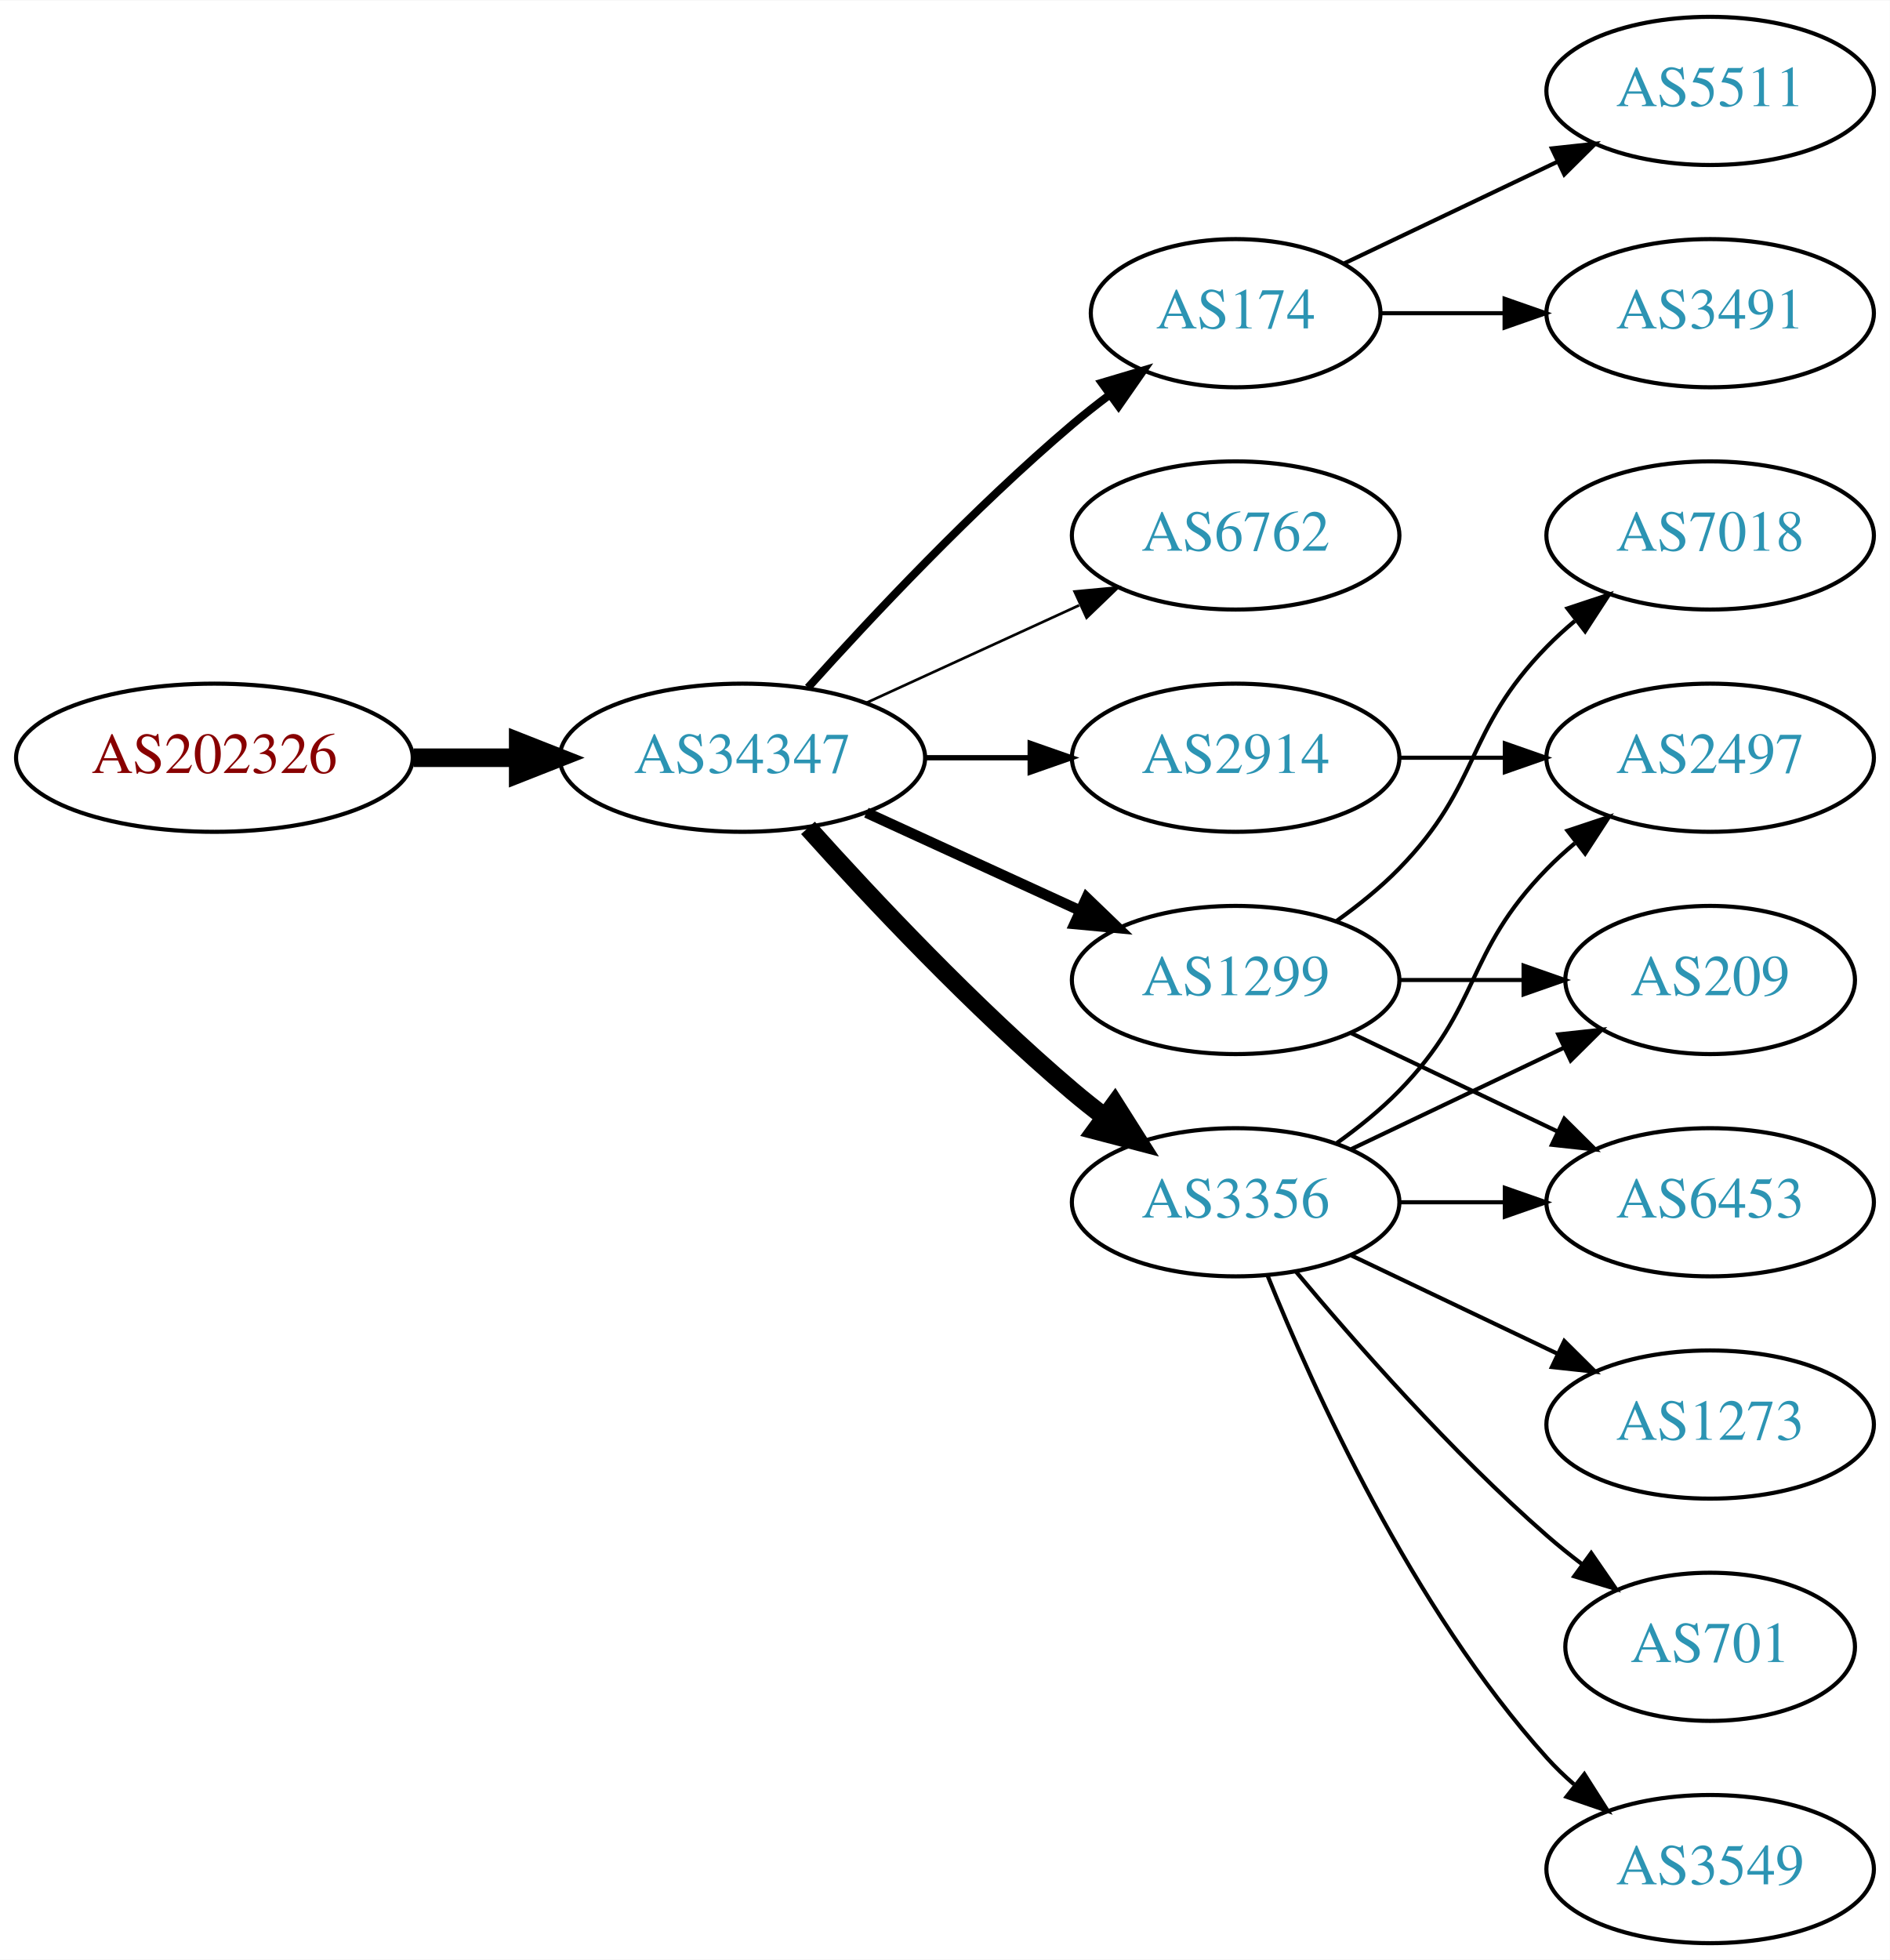
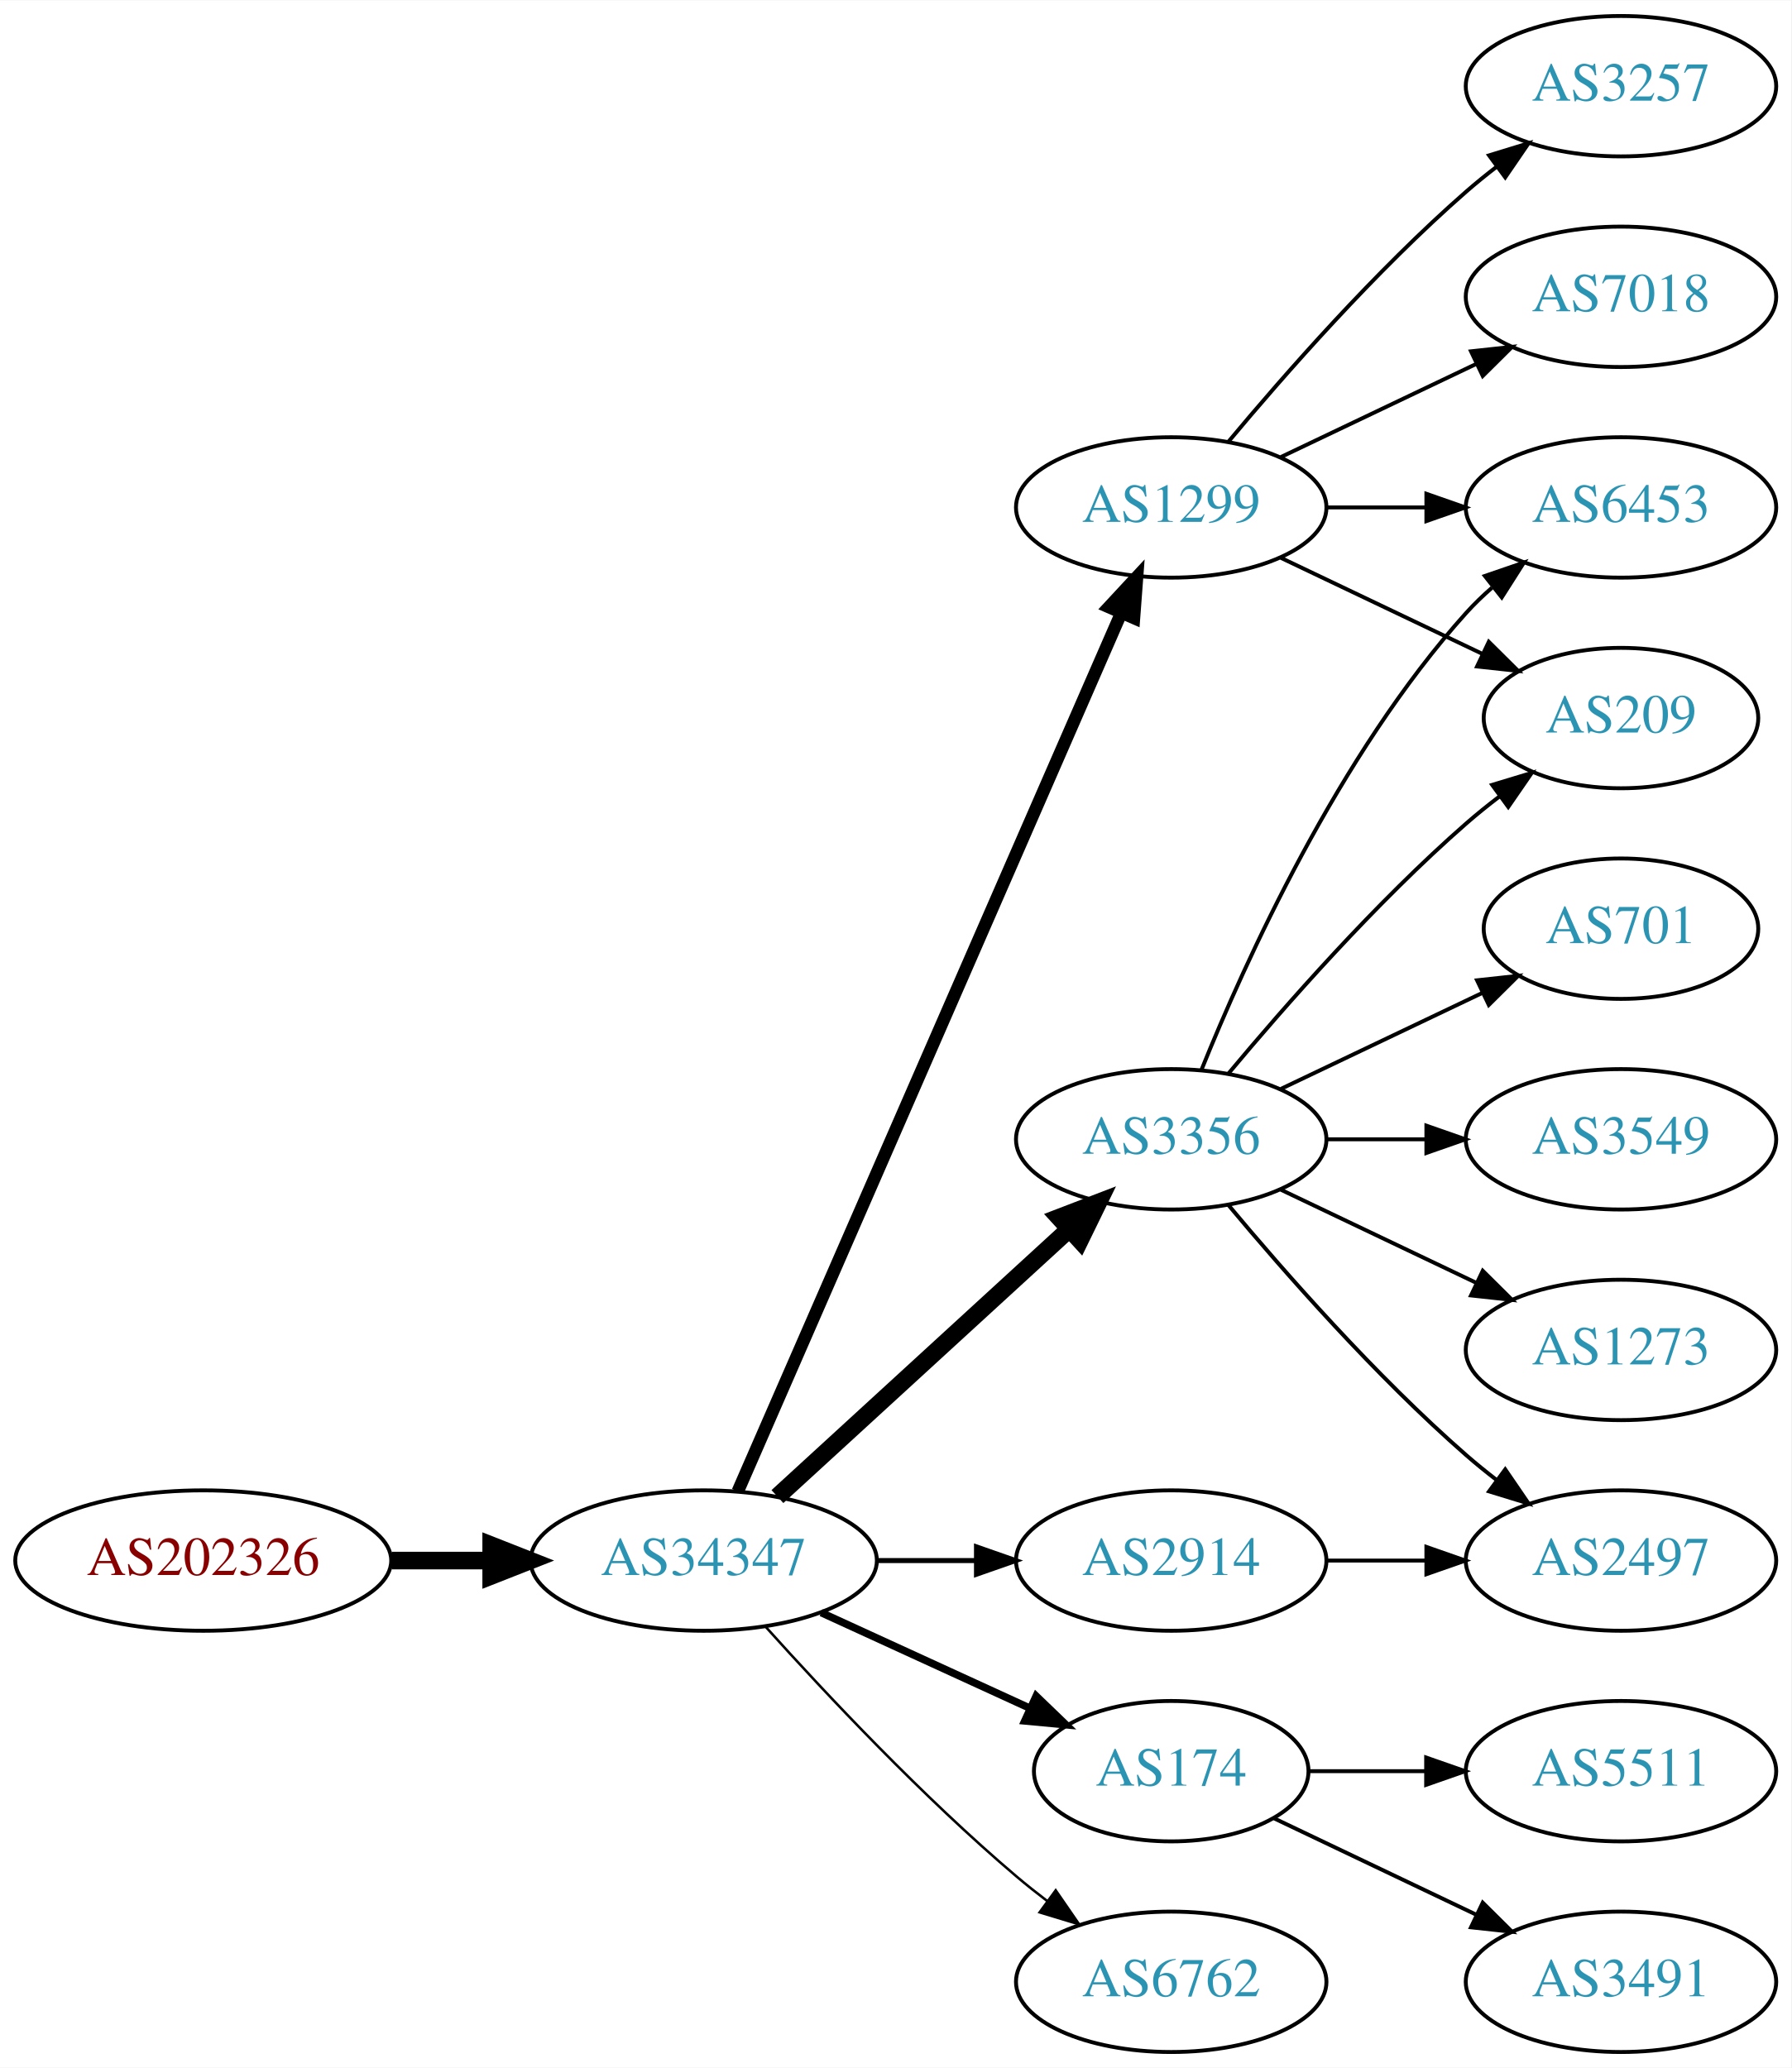
- <svg xmlns="http://www.w3.org/2000/svg" xmlns:xlink="http://www.w3.org/1999/xlink" width="459pt" height="476pt" viewBox="0.00 0.00 459.17 476.00">
-   <g id="graph0" class="graph" transform="scale(1 1) rotate(0) translate(4 472)">
-     <polygon fill="white" stroke="none" points="-4,4 -4,-472 455.17,-472 455.17,4 -4,4" />
+ <svg xmlns="http://www.w3.org/2000/svg" xmlns:xlink="http://www.w3.org/1999/xlink" width="459pt" height="530pt" viewBox="0.00 0.00 459.17 530.00">
+   <g id="graph0" class="graph" transform="scale(1 1) rotate(0) translate(4 526)">
+     <polygon fill="white" stroke="none" points="-4,4 -4,-526 455.17,-526 455.17,4 -4,4" />
    <g id="node1" class="node">
      <g id="a_node1">
        <a xlink:href="/asn/202326" xlink:title="AS202326 ~ odissea [AT]">
-           <ellipse fill="#ffffff" stroke="black" cx="48.096" cy="-288" rx="48.192" ry="18" />
-           <text text-anchor="middle" x="48.096" y="-284.3" font-family="Times,serif" font-size="14.00" fill="#880000">AS202326</text>
+           <ellipse fill="#ffffff" stroke="black" cx="48.096" cy="-126" rx="48.192" ry="18" />
+           <text text-anchor="middle" x="48.096" y="-122.3" font-family="Times,serif" font-size="14.00" fill="#880000">AS202326</text>
        </a>
      </g>
    </g>
    <g id="node2" class="node">
      <g id="a_node2">
        <a xlink:href="/asn/34347" xlink:title="AS34347 ~ HALLAG Kommunal GmbH [AT]">
-           <ellipse fill="#ffffff" stroke="black" cx="176.388" cy="-288" rx="44.393" ry="18" />
-           <text text-anchor="middle" x="176.388" y="-284.3" font-family="Times,serif" font-size="14.00" fill="#2c94b3">AS34347</text>
+           <ellipse fill="#ffffff" stroke="black" cx="176.388" cy="-126" rx="44.393" ry="18" />
+           <text text-anchor="middle" x="176.388" y="-122.3" font-family="Times,serif" font-size="14.00" fill="#2c94b3">AS34347</text>
        </a>
      </g>
    </g>
    <g id="edge1" class="edge">
-       <path fill="none" stroke="black" stroke-width="4.5" d="M96.481,-288C104.742,-288 113.386,-288 121.799,-288" />
-       <polygon fill="black" stroke="black" stroke-width="4.5" points="121.904,-291.938 131.904,-288 121.904,-284.063 121.904,-291.938" />
+       <path fill="none" stroke="black" stroke-width="4.5" d="M96.481,-126C104.742,-126 113.386,-126 121.799,-126" />
+       <polygon fill="black" stroke="black" stroke-width="4.5" points="121.904,-129.938 131.904,-126 121.904,-122.063 121.904,-129.938" />
    </g>
    <g id="node3" class="node">
      <g id="a_node3">
-         <a xlink:href="/asn/174" xlink:title="AS174 ~ Cogent Communications [US]">
-           <ellipse fill="#ffffff" stroke="black" cx="296.23" cy="-396" rx="35.194" ry="18" />
-           <text text-anchor="middle" x="296.23" y="-392.3" font-family="Times,serif" font-size="14.00" fill="#2c94b3">AS174</text>
+         <a xlink:href="/asn/3356" xlink:title="AS3356 ~ Level 3 Parent, LLC [US]">
+           <ellipse fill="#ffffff" stroke="black" cx="296.23" cy="-234" rx="39.794" ry="18" />
+           <text text-anchor="middle" x="296.23" y="-230.3" font-family="Times,serif" font-size="14.00" fill="#2c94b3">AS3356</text>
        </a>
      </g>
    </g>
    <g id="edge2" class="edge">
-       <path fill="none" stroke="black" stroke-width="1.929" d="M192.32,-305.044C207.646,-322.097 232.582,-348.65 256.584,-369 259.436,-371.418 262.501,-373.833 265.612,-376.169" />
-       <polygon fill="black" stroke="black" stroke-width="1.929" points="263.685,-379.095 273.84,-382.116 267.785,-373.422 263.685,-379.095" />
+       <path fill="none" stroke="black" stroke-width="4.5" d="M195.285,-142.403C215.214,-160.667 247.571,-190.322 270.048,-210.921" />
+       <polygon fill="black" stroke="black" stroke-width="4.5" points="267.517,-213.943 277.55,-217.797 272.838,-208.137 267.517,-213.943" />
    </g>
    <g id="node4" class="node">
      <g id="a_node4">
-         <a xlink:href="/asn/6762" xlink:title="AS6762 ~ TELECOM ITALIA SPARKLE S.p.A. [IT]">
-           <ellipse fill="#ffffff" stroke="black" cx="296.23" cy="-342" rx="39.794" ry="18" />
-           <text text-anchor="middle" x="296.23" y="-338.3" font-family="Times,serif" font-size="14.00" fill="#2c94b3">AS6762</text>
+         <a xlink:href="/asn/1299" xlink:title="AS1299 ~ Telia Carrier [EU]">
+           <ellipse fill="#ffffff" stroke="black" cx="296.23" cy="-396" rx="39.794" ry="18" />
+           <text text-anchor="middle" x="296.23" y="-392.3" font-family="Times,serif" font-size="14.00" fill="#2c94b3">AS1299</text>
        </a>
      </g>
    </g>
    <g id="edge3" class="edge">
-       <path fill="none" stroke="black" stroke-width="0.643" d="M206.517,-301.348C222.128,-308.502 241.526,-317.391 258.198,-325.03" />
-       <polygon fill="black" stroke="black" stroke-width="0.643" points="257.101,-328.378 267.65,-329.362 260.017,-322.014 257.101,-328.378" />
+       <path fill="none" stroke="black" stroke-width="3.214" d="M185.12,-143.715C205.221,-189.771 259.229,-313.514 283.332,-368.739" />
+       <polygon fill="black" stroke="black" stroke-width="3.214" points="280.262,-370.454 287.47,-378.219 286.677,-367.654 280.262,-370.454" />
    </g>
    <g id="node5" class="node">
      <g id="a_node5">
        <a xlink:href="/asn/2914" xlink:title="AS2914 ~ NTT America, Inc. [US]">
-           <ellipse fill="#ffffff" stroke="black" cx="296.23" cy="-288" rx="39.794" ry="18" />
-           <text text-anchor="middle" x="296.23" y="-284.3" font-family="Times,serif" font-size="14.00" fill="#2c94b3">AS2914</text>
+           <ellipse fill="#ffffff" stroke="black" cx="296.23" cy="-126" rx="39.794" ry="18" />
+           <text text-anchor="middle" x="296.23" y="-122.3" font-family="Times,serif" font-size="14.00" fill="#2c94b3">AS2914</text>
        </a>
      </g>
    </g>
    <g id="edge4" class="edge">
-       <path fill="none" stroke="black" stroke-width="1.286" d="M220.599,-288C228.911,-288 237.674,-288 246.156,-288" />
-       <polygon fill="black" stroke="black" stroke-width="1.286" points="246.315,-291.5 256.315,-288 246.315,-284.5 246.315,-291.5" />
+       <path fill="none" stroke="black" stroke-width="1.286" d="M220.599,-126C228.911,-126 237.674,-126 246.156,-126" />
+       <polygon fill="black" stroke="black" stroke-width="1.286" points="246.315,-129.5 256.315,-126 246.315,-122.5 246.315,-129.5" />
    </g>
    <g id="node6" class="node">
      <g id="a_node6">
-         <a xlink:href="/asn/1299" xlink:title="AS1299 ~ Telia Carrier [EU]">
-           <ellipse fill="#ffffff" stroke="black" cx="296.23" cy="-234" rx="39.794" ry="18" />
-           <text text-anchor="middle" x="296.23" y="-230.3" font-family="Times,serif" font-size="14.00" fill="#2c94b3">AS1299</text>
+         <a xlink:href="/asn/174" xlink:title="AS174 ~ Cogent Communications [US]">
+           <ellipse fill="#ffffff" stroke="black" cx="296.23" cy="-72" rx="35.194" ry="18" />
+           <text text-anchor="middle" x="296.23" y="-68.3" font-family="Times,serif" font-size="14.00" fill="#2c94b3">AS174</text>
        </a>
      </g>
    </g>
    <g id="edge5" class="edge">
-       <path fill="none" stroke="black" stroke-width="2.571" d="M206.517,-274.652C222.128,-267.498 241.526,-258.609 258.198,-250.97" />
-       <polygon fill="black" stroke="black" stroke-width="2.571" points="260.017,-253.986 267.65,-246.638 257.101,-247.622 260.017,-253.986" />
+       <path fill="none" stroke="black" stroke-width="1.929" d="M206.517,-112.652C222.734,-105.22 243.038,-95.917 260.127,-88.086" />
+       <polygon fill="black" stroke="black" stroke-width="1.929" points="261.611,-91.256 269.244,-83.908 258.695,-84.892 261.611,-91.256" />
    </g>
    <g id="node7" class="node">
      <g id="a_node7">
-         <a xlink:href="/asn/3356" xlink:title="AS3356 ~ Level 3 Parent, LLC [US]">
-           <ellipse fill="#ffffff" stroke="black" cx="296.23" cy="-180" rx="39.794" ry="18" />
-           <text text-anchor="middle" x="296.23" y="-176.3" font-family="Times,serif" font-size="14.00" fill="#2c94b3">AS3356</text>
+         <a xlink:href="/asn/6762" xlink:title="AS6762 ~ TELECOM ITALIA SPARKLE S.p.A. [IT]">
+           <ellipse fill="#ffffff" stroke="black" cx="296.23" cy="-18" rx="39.794" ry="18" />
+           <text text-anchor="middle" x="296.23" y="-14.3" font-family="Times,serif" font-size="14.00" fill="#2c94b3">AS6762</text>
        </a>
      </g>
    </g>
    <g id="edge6" class="edge">
-       <path fill="none" stroke="black" stroke-width="4.5" d="M192.32,-270.956C207.646,-253.903 232.582,-227.35 256.584,-207 259.081,-204.883 261.741,-202.768 264.453,-200.707" />
-       <polygon fill="black" stroke="black" stroke-width="4.5" points="266.877,-203.812 272.629,-194.734 262.231,-197.453 266.877,-203.812" />
+       <path fill="none" stroke="black" stroke-width="0.643" d="M192.32,-108.956C207.646,-91.903 232.582,-65.35 256.584,-45 259.081,-42.883 261.741,-40.768 264.453,-38.707" />
+       <polygon fill="black" stroke="black" stroke-width="0.643" points="266.619,-41.459 272.629,-32.734 262.489,-35.806 266.619,-41.459" />
    </g>
    <g id="node8" class="node">
      <g id="a_node8">
-         <a xlink:href="/asn/3491" xlink:title="AS3491 ~ PCCW Global, Inc. [US]">
-           <ellipse fill="#ffffff" stroke="black" cx="411.523" cy="-396" rx="39.794" ry="18" />
-           <text text-anchor="middle" x="411.523" y="-392.3" font-family="Times,serif" font-size="14.00" fill="#2c94b3">AS3491</text>
+         <a xlink:href="/asn/701" xlink:title="AS701 ~ UUNET [US]">
+           <ellipse fill="#ffffff" stroke="black" cx="411.523" cy="-288" rx="35.194" ry="18" />
+           <text text-anchor="middle" x="411.523" y="-284.3" font-family="Times,serif" font-size="14.00" fill="#2c94b3">AS701</text>
        </a>
      </g>
    </g>
    <g id="edge7" class="edge">
-       <path fill="none" stroke="black" d="M331.529,-396C340.906,-396 351.257,-396 361.291,-396" />
-       <polygon fill="black" stroke="black" points="361.58,-399.5 371.58,-396 361.58,-392.5 361.58,-399.5" />
+       <path fill="none" stroke="black" d="M324.367,-246.934C339.798,-254.29 359.284,-263.577 375.819,-271.459" />
+       <polygon fill="black" stroke="black" points="374.628,-274.768 385.161,-275.911 377.64,-268.449 374.628,-274.768" />
    </g>
    <g id="node9" class="node">
      <g id="a_node9">
-         <a xlink:href="/asn/5511" xlink:title="AS5511 ~ Orange S.A. [FR]">
-           <ellipse fill="#ffffff" stroke="black" cx="411.523" cy="-450" rx="39.794" ry="18" />
-           <text text-anchor="middle" x="411.523" y="-446.3" font-family="Times,serif" font-size="14.00" fill="#2c94b3">AS5511</text>
+         <a xlink:href="/asn/6453" xlink:title="AS6453 ~ TATA COMMUNICATIONS (AMERICA) INC [US]">
+           <ellipse fill="#ffffff" stroke="black" cx="411.523" cy="-396" rx="39.794" ry="18" />
+           <text text-anchor="middle" x="411.523" y="-392.3" font-family="Times,serif" font-size="14.00" fill="#2c94b3">AS6453</text>
        </a>
      </g>
    </g>
    <g id="edge8" class="edge">
-       <path fill="none" stroke="black" d="M322.655,-408.119C337.958,-415.413 357.681,-424.814 374.563,-432.86" />
-       <polygon fill="black" stroke="black" points="373.071,-436.026 383.604,-437.169 376.082,-429.707 373.071,-436.026" />
+       <path fill="none" stroke="black" d="M303.978,-251.787C315.029,-279.243 339.082,-332.578 371.877,-369 373.879,-371.224 376.098,-373.363 378.43,-375.397" />
+       <polygon fill="black" stroke="black" points="376.628,-378.433 386.649,-381.873 380.961,-372.935 376.628,-378.433" />
    </g>
    <g id="node10" class="node">
      <g id="a_node10">
-         <a xlink:href="/asn/2497" xlink:title="AS2497 ~ Internet Initiative Japan Inc. [JP]">
-           <ellipse fill="#ffffff" stroke="black" cx="411.523" cy="-288" rx="39.794" ry="18" />
-           <text text-anchor="middle" x="411.523" y="-284.3" font-family="Times,serif" font-size="14.00" fill="#2c94b3">AS2497</text>
+         <a xlink:href="/asn/3549" xlink:title="AS3549 ~ Level 3 Parent, LLC [US]">
+           <ellipse fill="#ffffff" stroke="black" cx="411.523" cy="-234" rx="39.794" ry="18" />
+           <text text-anchor="middle" x="411.523" y="-230.3" font-family="Times,serif" font-size="14.00" fill="#2c94b3">AS3549</text>
        </a>
      </g>
    </g>
    <g id="edge9" class="edge">
-       <path fill="none" stroke="black" d="M335.902,-288C344.105,-288 352.869,-288 361.401,-288" />
-       <polygon fill="black" stroke="black" points="361.641,-291.5 371.641,-288 361.641,-284.5 361.641,-291.5" />
+       <path fill="none" stroke="black" d="M335.902,-234C344.105,-234 352.869,-234 361.401,-234" />
+       <polygon fill="black" stroke="black" points="361.641,-237.5 371.641,-234 361.641,-230.5 361.641,-237.5" />
    </g>
    <g id="node11" class="node">
      <g id="a_node11">
-         <a xlink:href="/asn/7018" xlink:title="AS7018 ~ AT&amp;T Services, Inc. [US]">
-           <ellipse fill="#ffffff" stroke="black" cx="411.523" cy="-342" rx="39.794" ry="18" />
-           <text text-anchor="middle" x="411.523" y="-338.3" font-family="Times,serif" font-size="14.00" fill="#2c94b3">AS7018</text>
+         <a xlink:href="/asn/1273" xlink:title="AS1273 ~ Vodafone Group PLC [EU]">
+           <ellipse fill="#ffffff" stroke="black" cx="411.523" cy="-180" rx="39.794" ry="18" />
+           <text text-anchor="middle" x="411.523" y="-176.3" font-family="Times,serif" font-size="14.00" fill="#2c94b3">AS1273</text>
        </a>
      </g>
    </g>
    <g id="edge10" class="edge">
-       <path fill="none" stroke="black" d="M320.824,-248.389C326.08,-252.148 331.412,-256.437 335.877,-261 356.049,-281.617 351.704,-294.383 371.877,-315 373.969,-317.139 376.253,-319.218 378.63,-321.21" />
-       <polygon fill="black" stroke="black" points="376.873,-324.275 386.929,-327.611 381.148,-318.732 376.873,-324.275" />
+       <path fill="none" stroke="black" d="M324.367,-221.066C339.361,-213.919 358.182,-204.948 374.405,-197.215" />
+       <polygon fill="black" stroke="black" points="376.087,-200.291 383.608,-192.829 373.075,-193.972 376.087,-200.291" />
    </g>
    <g id="node12" class="node">
      <g id="a_node12">
-         <a xlink:href="/asn/6453" xlink:title="AS6453 ~ TATA COMMUNICATIONS (AMERICA) INC [US]">
-           <ellipse fill="#ffffff" stroke="black" cx="411.523" cy="-180" rx="39.794" ry="18" />
-           <text text-anchor="middle" x="411.523" y="-176.3" font-family="Times,serif" font-size="14.00" fill="#2c94b3">AS6453</text>
+         <a xlink:href="/asn/209" xlink:title="AS209 ~ CenturyLink Communications, LLC [US]">
+           <ellipse fill="#ffffff" stroke="black" cx="411.523" cy="-342" rx="35.194" ry="18" />
+           <text text-anchor="middle" x="411.523" y="-338.3" font-family="Times,serif" font-size="14.00" fill="#2c94b3">AS209</text>
        </a>
      </g>
    </g>
    <g id="edge11" class="edge">
-       <path fill="none" stroke="black" d="M324.367,-221.066C339.361,-213.919 358.182,-204.948 374.405,-197.215" />
-       <polygon fill="black" stroke="black" points="376.087,-200.291 383.608,-192.829 373.075,-193.972 376.087,-200.291" />
+       <path fill="none" stroke="black" d="M310.86,-250.817C325.143,-267.929 348.689,-294.745 371.877,-315 374.546,-317.332 377.419,-319.648 380.35,-321.886" />
+       <polygon fill="black" stroke="black" points="378.5,-324.87 388.641,-327.939 382.627,-319.216 378.5,-324.87" />
    </g>
    <g id="node13" class="node">
      <g id="a_node13">
-         <a xlink:href="/asn/209" xlink:title="AS209 ~ CenturyLink Communications, LLC [US]">
-           <ellipse fill="#ffffff" stroke="black" cx="411.523" cy="-234" rx="35.194" ry="18" />
-           <text text-anchor="middle" x="411.523" y="-230.3" font-family="Times,serif" font-size="14.00" fill="#2c94b3">AS209</text>
+         <a xlink:href="/asn/2497" xlink:title="AS2497 ~ Internet Initiative Japan Inc. [JP]">
+           <ellipse fill="#ffffff" stroke="black" cx="411.523" cy="-126" rx="39.794" ry="18" />
+           <text text-anchor="middle" x="411.523" y="-122.3" font-family="Times,serif" font-size="14.00" fill="#2c94b3">AS2497</text>
        </a>
      </g>
    </g>
    <g id="edge12" class="edge">
-       <path fill="none" stroke="black" d="M335.902,-234C345.608,-234 356.098,-234 366.061,-234" />
-       <polygon fill="black" stroke="black" points="366.198,-237.5 376.198,-234 366.198,-230.5 366.198,-237.5" />
+       <path fill="none" stroke="black" d="M310.86,-217.183C325.143,-200.071 348.689,-173.255 371.877,-153 374.342,-150.846 376.981,-148.706 379.678,-146.628" />
+       <polygon fill="black" stroke="black" points="381.851,-149.375 387.832,-140.63 377.703,-143.736 381.851,-149.375" />
+     </g>
+     <g id="edge16" class="edge">
+       <path fill="none" stroke="black" d="M335.902,-396C344.105,-396 352.869,-396 361.401,-396" />
+       <polygon fill="black" stroke="black" points="361.641,-399.5 371.641,-396 361.641,-392.5 361.641,-399.5" />
    </g>
    <g id="edge15" class="edge">
-       <path fill="none" stroke="black" d="M320.824,-194.389C326.08,-198.148 331.412,-202.437 335.877,-207 356.049,-227.617 351.704,-240.383 371.877,-261 373.969,-263.139 376.253,-265.218 378.63,-267.21" />
-       <polygon fill="black" stroke="black" points="376.873,-270.275 386.929,-273.611 381.148,-264.732 376.873,-270.275" />
-     </g>
-     <g id="edge14" class="edge">
-       <path fill="none" stroke="black" d="M335.902,-180C344.105,-180 352.869,-180 361.401,-180" />
-       <polygon fill="black" stroke="black" points="361.641,-183.5 371.641,-180 361.641,-176.5 361.641,-183.5" />
-     </g>
-     <g id="edge17" class="edge">
-       <path fill="none" stroke="black" d="M324.367,-192.934C339.798,-200.29 359.284,-209.577 375.819,-217.459" />
-       <polygon fill="black" stroke="black" points="374.628,-220.768 385.161,-221.911 377.64,-214.449 374.628,-220.768" />
+       <path fill="none" stroke="black" d="M324.367,-383.066C339.798,-375.71 359.284,-366.423 375.819,-358.541" />
+       <polygon fill="black" stroke="black" points="377.64,-361.551 385.161,-354.089 374.628,-355.232 377.64,-361.551" />
    </g>
    <g id="node14" class="node">
      <g id="a_node14">
-         <a xlink:href="/asn/1273" xlink:title="AS1273 ~ Vodafone Group PLC [EU]">
-           <ellipse fill="#ffffff" stroke="black" cx="411.523" cy="-126" rx="39.794" ry="18" />
-           <text text-anchor="middle" x="411.523" y="-122.3" font-family="Times,serif" font-size="14.00" fill="#2c94b3">AS1273</text>
+         <a xlink:href="/asn/3257" xlink:title="AS3257 ~ GTT [DE]">
+           <ellipse fill="#ffffff" stroke="black" cx="411.523" cy="-504" rx="39.794" ry="18" />
+           <text text-anchor="middle" x="411.523" y="-500.3" font-family="Times,serif" font-size="14.00" fill="#2c94b3">AS3257</text>
        </a>
      </g>
    </g>
    <g id="edge13" class="edge">
-       <path fill="none" stroke="black" d="M324.367,-167.066C339.361,-159.919 358.182,-150.948 374.405,-143.215" />
-       <polygon fill="black" stroke="black" points="376.087,-146.291 383.608,-138.829 373.075,-139.972 376.087,-146.291" />
+       <path fill="none" stroke="black" d="M310.86,-412.817C325.143,-429.929 348.689,-456.745 371.877,-477 374.342,-479.154 376.981,-481.294 379.678,-483.372" />
+       <polygon fill="black" stroke="black" points="377.703,-486.264 387.832,-489.37 381.851,-480.625 377.703,-486.264" />
    </g>
    <g id="node15" class="node">
      <g id="a_node15">
-         <a xlink:href="/asn/701" xlink:title="AS701 ~ UUNET [US]">
-           <ellipse fill="#ffffff" stroke="black" cx="411.523" cy="-72" rx="35.194" ry="18" />
-           <text text-anchor="middle" x="411.523" y="-68.3" font-family="Times,serif" font-size="14.00" fill="#2c94b3">AS701</text>
-         </a>
-       </g>
-     </g>
-     <g id="edge16" class="edge">
-       <path fill="none" stroke="black" d="M310.86,-163.183C325.143,-146.071 348.689,-119.255 371.877,-99 374.546,-96.668 377.419,-94.352 380.35,-92.114" />
-       <polygon fill="black" stroke="black" points="382.627,-94.784 388.641,-86.061 378.5,-89.13 382.627,-94.784" />
+         <a xlink:href="/asn/7018" xlink:title="AS7018 ~ AT&amp;T Services, Inc. [US]">
+           <ellipse fill="#ffffff" stroke="black" cx="411.523" cy="-450" rx="39.794" ry="18" />
+           <text text-anchor="middle" x="411.523" y="-446.3" font-family="Times,serif" font-size="14.00" fill="#2c94b3">AS7018</text>
+         </a>
+       </g>
+     </g>
+     <g id="edge14" class="edge">
+       <path fill="none" stroke="black" d="M324.367,-408.934C339.361,-416.081 358.182,-425.052 374.405,-432.785" />
+       <polygon fill="black" stroke="black" points="373.075,-436.028 383.608,-437.171 376.087,-429.709 373.075,-436.028" />
+     </g>
+     <g id="edge19" class="edge">
+       <path fill="none" stroke="black" d="M335.902,-126C344.105,-126 352.869,-126 361.401,-126" />
+       <polygon fill="black" stroke="black" points="361.641,-129.5 371.641,-126 361.641,-122.5 361.641,-129.5" />
    </g>
    <g id="node16" class="node">
      <g id="a_node16">
-         <a xlink:href="/asn/3549" xlink:title="AS3549 ~ Level 3 Parent, LLC [US]">
+         <a xlink:href="/asn/5511" xlink:title="AS5511 ~ Orange S.A. [FR]">
+           <ellipse fill="#ffffff" stroke="black" cx="411.523" cy="-72" rx="39.794" ry="18" />
+           <text text-anchor="middle" x="411.523" y="-68.3" font-family="Times,serif" font-size="14.00" fill="#2c94b3">AS5511</text>
+         </a>
+       </g>
+     </g>
+     <g id="edge17" class="edge">
+       <path fill="none" stroke="black" d="M331.529,-72C340.906,-72 351.257,-72 361.291,-72" />
+       <polygon fill="black" stroke="black" points="361.58,-75.5 371.58,-72 361.58,-68.5 361.58,-75.5" />
+     </g>
+     <g id="node17" class="node">
+       <g id="a_node17">
+         <a xlink:href="/asn/3491" xlink:title="AS3491 ~ PCCW Global, Inc. [US]">
          <ellipse fill="#ffffff" stroke="black" cx="411.523" cy="-18" rx="39.794" ry="18" />
-           <text text-anchor="middle" x="411.523" y="-14.3" font-family="Times,serif" font-size="14.00" fill="#2c94b3">AS3549</text>
+           <text text-anchor="middle" x="411.523" y="-14.3" font-family="Times,serif" font-size="14.00" fill="#2c94b3">AS3491</text>
        </a>
      </g>
    </g>
    <g id="edge18" class="edge">
-       <path fill="none" stroke="black" d="M303.978,-162.213C315.029,-134.757 339.082,-81.422 371.877,-45 373.879,-42.776 376.098,-40.637 378.43,-38.603" />
-       <polygon fill="black" stroke="black" points="380.961,-41.065 386.649,-32.127 376.628,-35.567 380.961,-41.065" />
+       <path fill="none" stroke="black" d="M322.655,-59.881C337.958,-52.587 357.681,-43.187 374.563,-35.14" />
+       <polygon fill="black" stroke="black" points="376.082,-38.293 383.604,-30.831 373.071,-31.974 376.082,-38.293" />
    </g>
  </g>
</svg>
